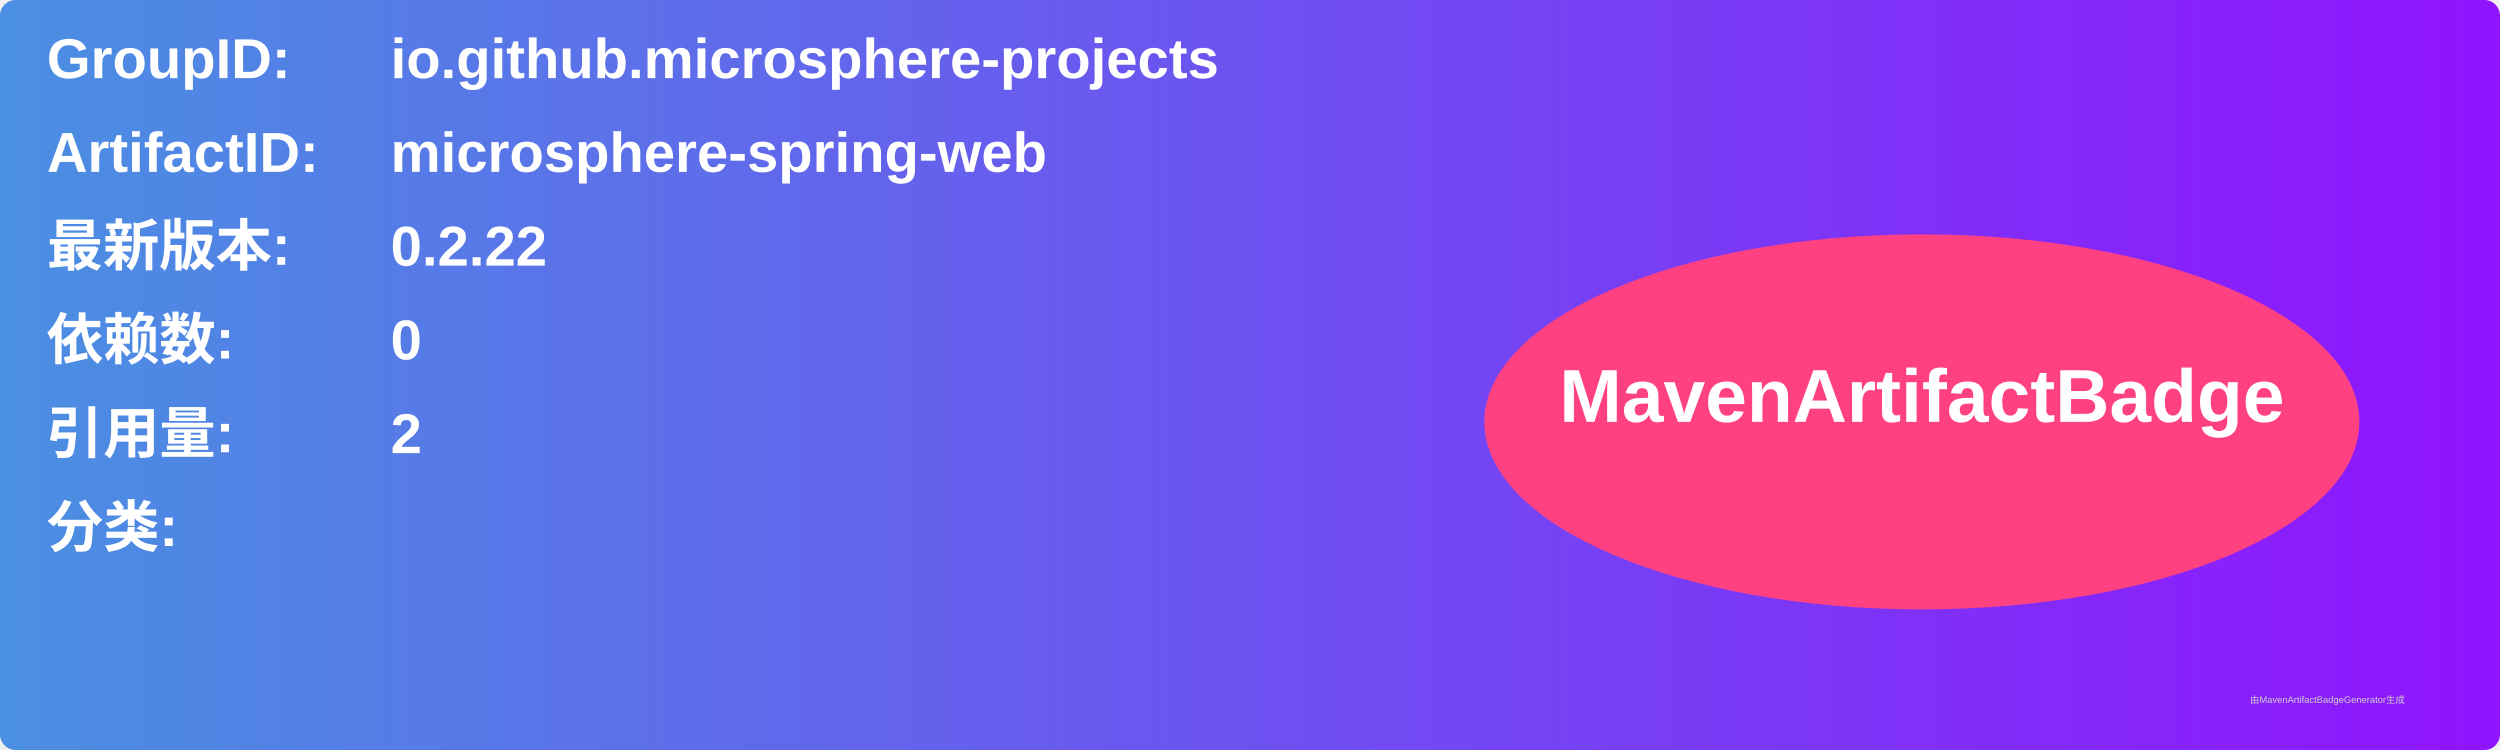
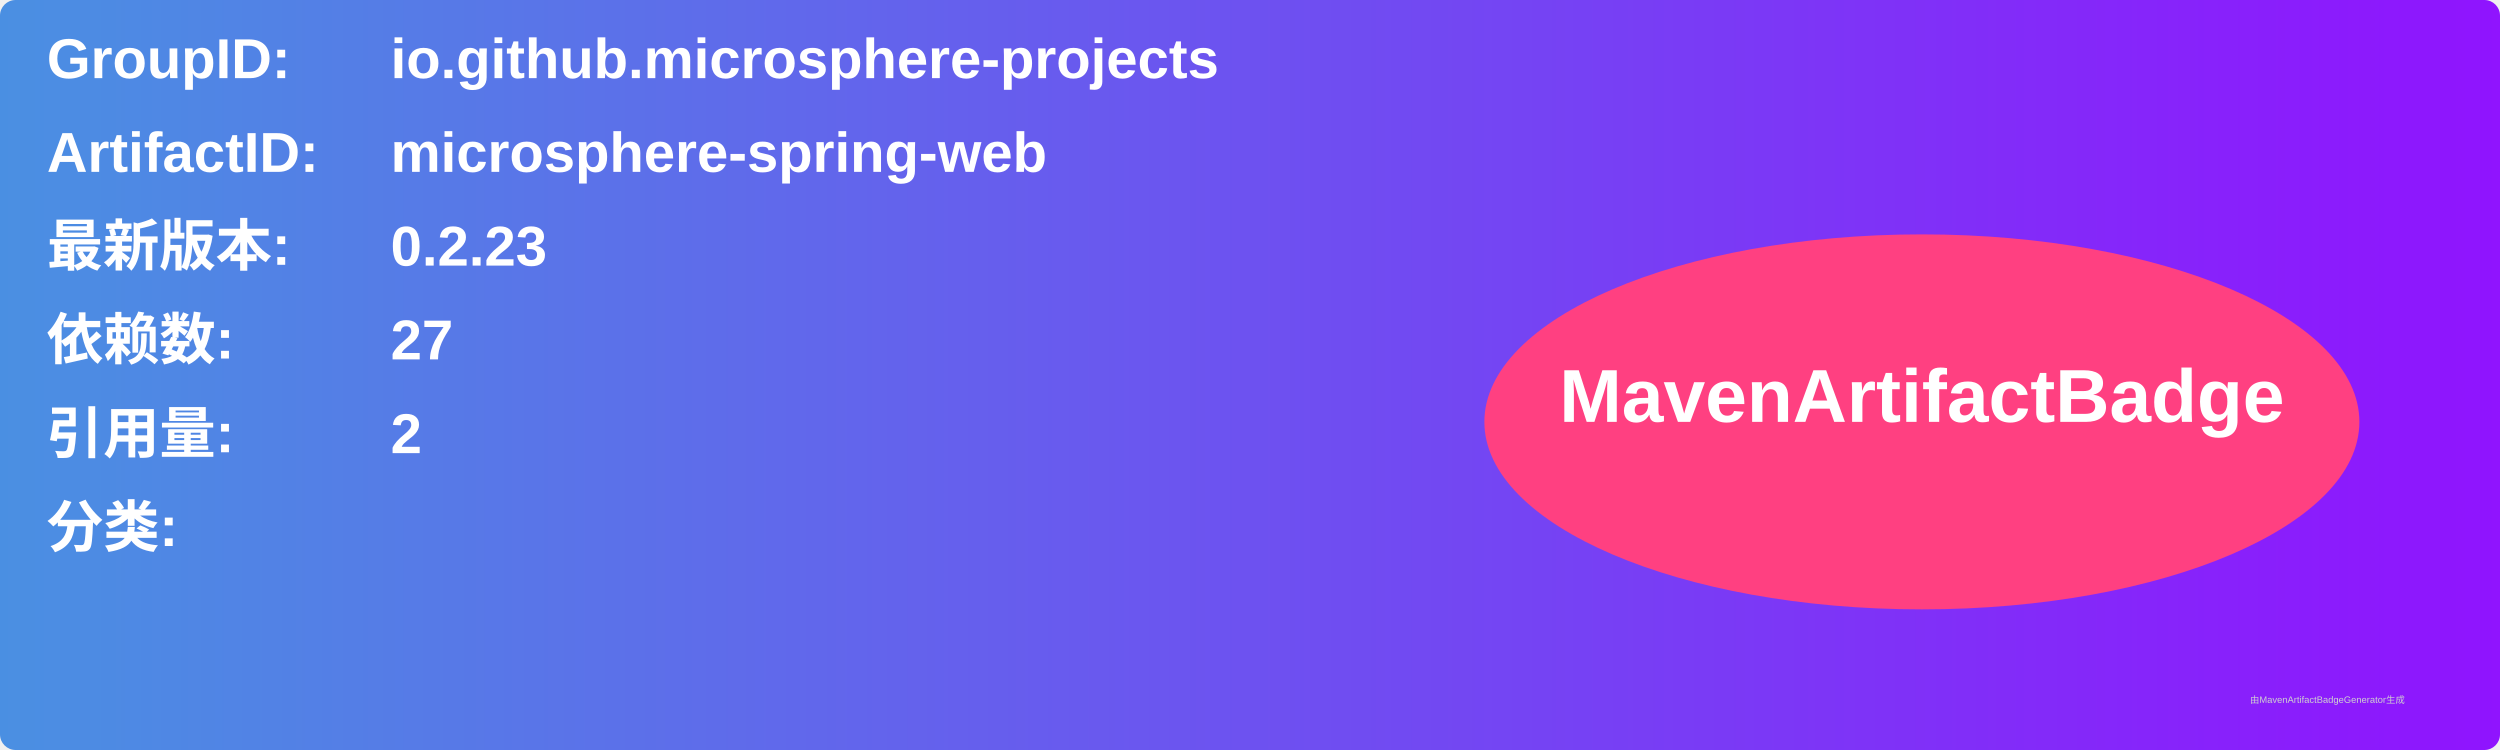
<svg xmlns="http://www.w3.org/2000/svg" width="800" height="240" viewBox="0 0 800 240">
  <linearGradient id="grad" x1="0%" y1="0%" x2="100%" y2="0%">
    <stop offset="0%" stop-color="#4a90e2" />
    <stop offset="100%" stop-color="#9013fe" />
  </linearGradient>
  <rect width="100%" height="100%" rx="5" ry="5" fill="url(#grad)" />
  <g transform="translate(15, 15)">
    <text x="0" y="10" font-family="Arial" font-size="18" fill="white" font-weight="bold" width="260">GroupID:</text>
    <text x="110" y="10" font-family="Arial" font-size="18" fill="white" font-weight="bold" width="460">io.github.microsphere-projects</text>
    <text x="0" y="40" font-family="Arial" font-size="18" fill="white" font-weight="bold" width="260">ArtifactID:</text>
    <text x="110" y="40" font-family="Arial" font-size="18" fill="white" font-weight="bold" width="460">microsphere-spring-web</text>
    <text x="0" y="70" font-family="Arial" font-size="18" fill="white" font-weight="bold">最新版本:</text>
    <text x="110" y="70" font-family="Arial" font-size="18" fill="white" font-weight="bold">
-       <tspan font-weight="bold">0.2.22</tspan>
+       <tspan font-weight="bold">0.2.23</tspan>
    </text>
    <text x="0" y="100" font-family="Arial" font-size="18" fill="white" font-weight="bold">依赖数: </text>
    <text x="110" y="100" font-family="Arial" font-size="18" fill="white">
-       <tspan font-weight="bold">0</tspan>
+       <tspan font-weight="bold">27</tspan>
    </text>
    <text x="0" y="130" font-family="Arial" font-size="18" fill="white" font-weight="bold">引用量: </text>
    <text x="110" y="130" font-family="Arial" font-size="18" fill="white">
      <tspan font-weight="bold">2</tspan>
    </text>
    <text x="0" y="160" font-family="Arial" font-size="18" fill="white" font-weight="bold">分类:</text>
    <text x="10" y="190" font-family="Arial" font-size="10" fill="white">
      <tspan font-weight="bold" />
    </text>
    <ellipse cx="600" cy="120" rx="140" ry="60" fill="#ff4081" />
    <text x="600" y="120" text-anchor="middle" font-family="Arial" font-size="24" fill="white" font-weight="bold">MavenArtifactBadge</text>
  </g>
  <text x="720" y="225" font-family="Arial" font-size="3" fill="#d0d0d0">由MavenArtifactBadgeGenerator生成</text>
</svg>
